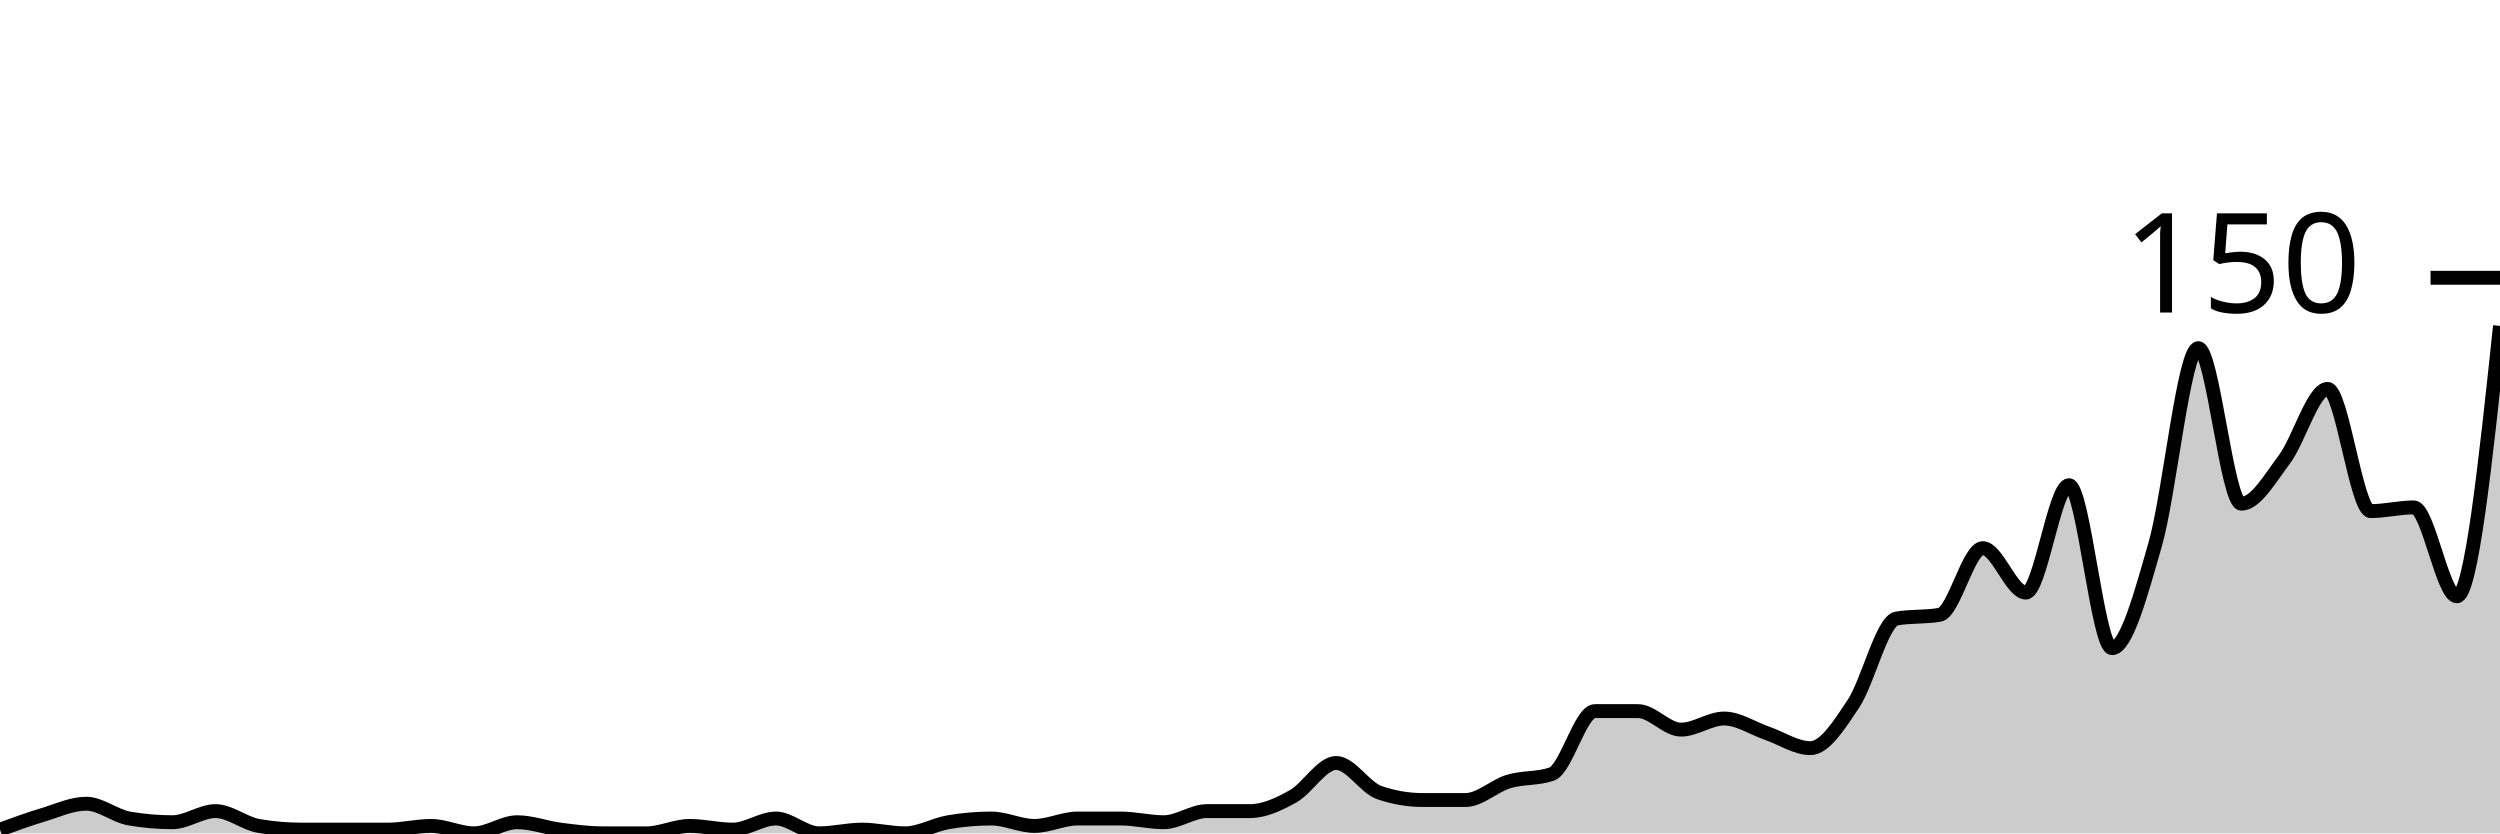
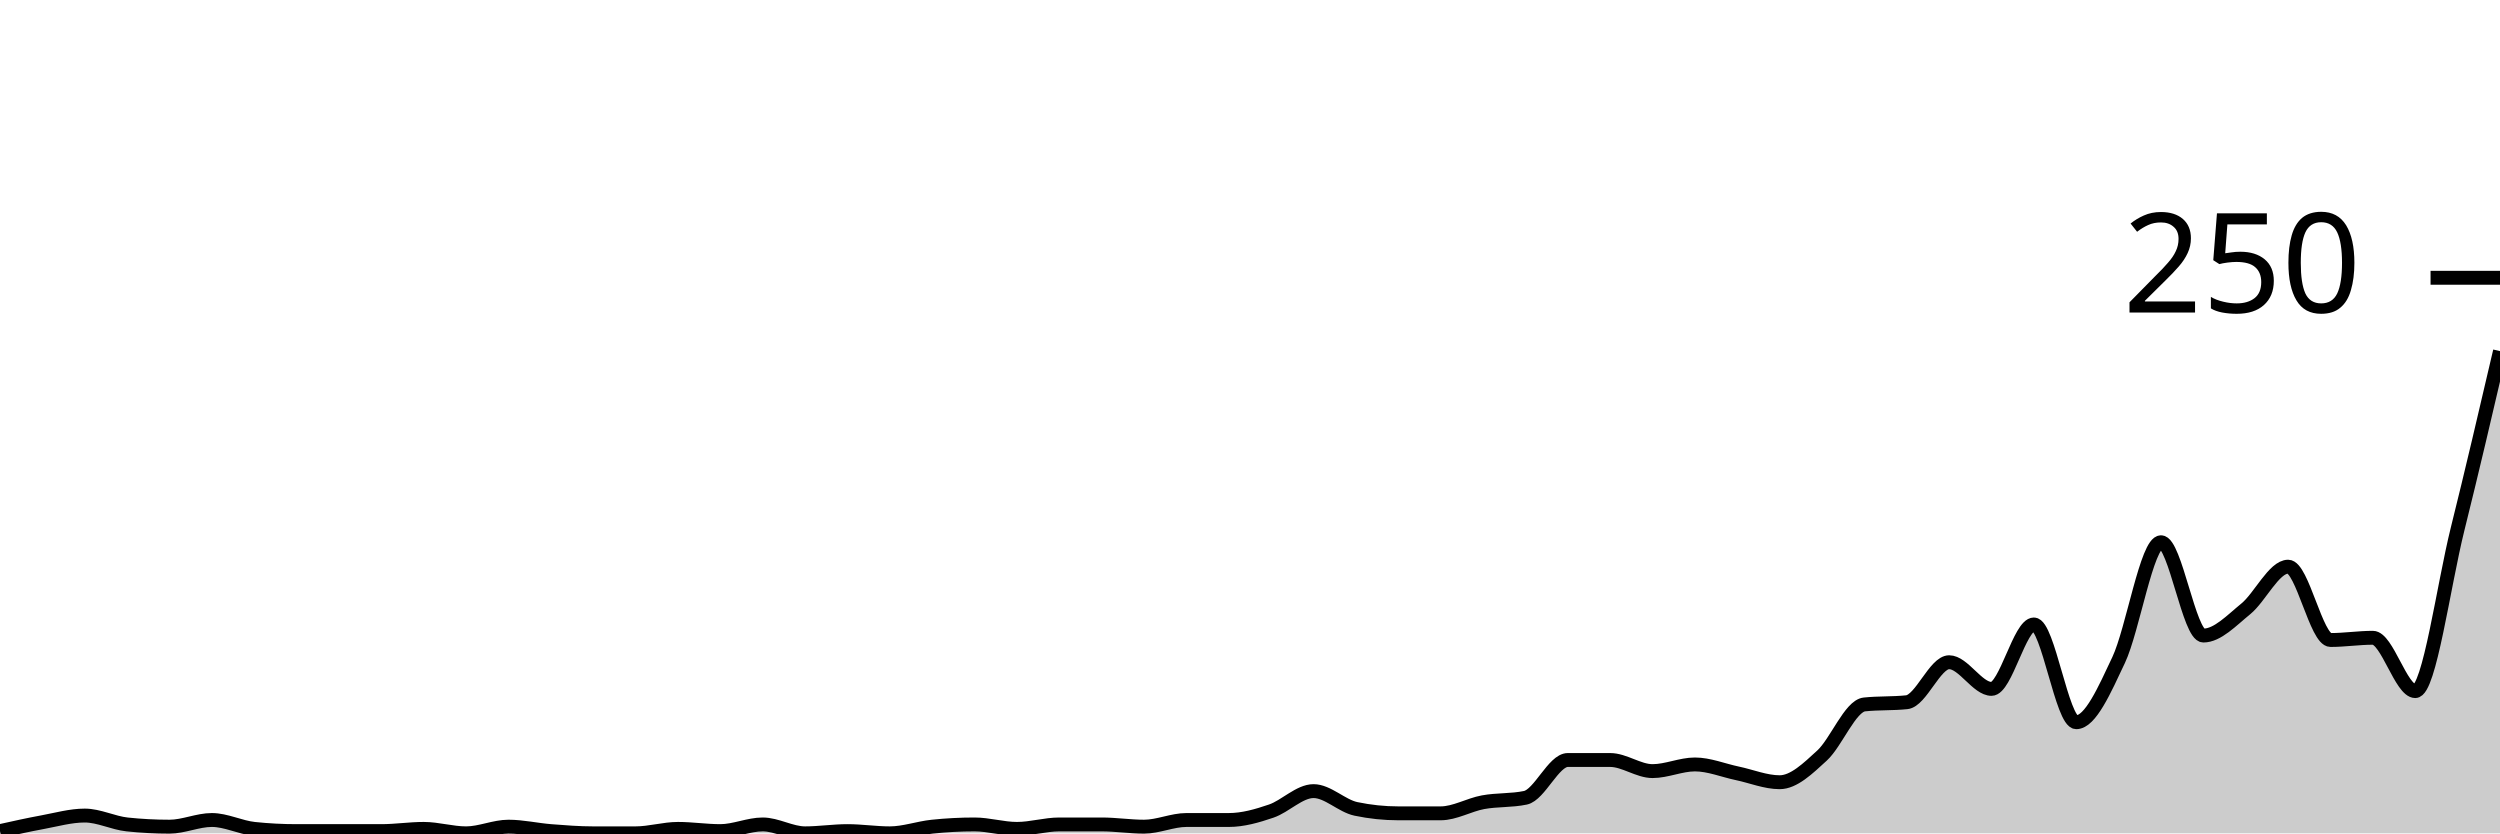
<svg xmlns="http://www.w3.org/2000/svg" viewBox="0 0 180 60">
  <g transform="translate(0,20)">
-     <path class="area" fill="rgba(0, 0, 0, 0.2)" d="M0,39.733C1.034,39.356,2.069,38.978,3.103,38.667C4.138,38.356,5.172,37.867,6.207,37.867C7.241,37.867,8.276,38.756,9.31,38.933C10.345,39.111,11.379,39.2,12.414,39.2C13.448,39.2,14.483,38.4,15.517,38.4C16.552,38.4,17.586,39.289,18.621,39.467C19.655,39.644,20.69,39.733,21.724,39.733C22.759,39.733,23.793,39.733,24.828,39.733C25.862,39.733,26.897,39.733,27.931,39.733C28.966,39.733,30,39.467,31.034,39.467C32.069,39.467,33.103,40,34.138,40C35.172,40,36.207,39.2,37.241,39.2C38.276,39.2,39.31,39.6,40.345,39.733C41.379,39.867,42.414,40,43.448,40C44.483,40,45.517,40,46.552,40C47.586,40,48.621,39.467,49.655,39.467C50.69,39.467,51.724,39.733,52.759,39.733C53.793,39.733,54.828,38.933,55.862,38.933C56.897,38.933,57.931,40,58.966,40C60,40,61.034,39.733,62.069,39.733C63.103,39.733,64.138,40,65.172,40C66.207,40,67.241,39.378,68.276,39.2C69.31,39.022,70.345,38.933,71.379,38.933C72.414,38.933,73.448,39.467,74.483,39.467C75.517,39.467,76.552,38.933,77.586,38.933C78.621,38.933,79.655,38.933,80.69,38.933C81.724,38.933,82.759,39.2,83.793,39.2C84.828,39.2,85.862,38.4,86.897,38.4C87.931,38.4,88.966,38.4,90,38.4C91.034,38.4,92.069,37.911,93.103,37.333C94.138,36.756,95.172,34.933,96.207,34.933C97.241,34.933,98.276,36.711,99.31,37.067C100.345,37.422,101.379,37.6,102.414,37.6C103.448,37.6,104.483,37.6,105.517,37.6C106.552,37.6,107.586,36.578,108.621,36.267C109.655,35.956,110.69,36.089,111.724,35.733C112.759,35.378,113.793,31.2,114.828,31.2C115.862,31.2,116.897,31.2,117.931,31.2C118.966,31.2,120,32.533,121.034,32.533C122.069,32.533,123.103,31.733,124.138,31.733C125.172,31.733,126.207,32.444,127.241,32.8C128.276,33.156,129.31,33.867,130.345,33.867C131.379,33.867,132.414,32.222,133.448,30.667C134.483,29.111,135.517,24.711,136.552,24.533C137.586,24.356,138.621,24.444,139.655,24.267C140.69,24.089,141.724,19.467,142.759,19.467C143.793,19.467,144.828,22.667,145.862,22.667C146.897,22.667,147.931,14.933,148.966,14.933C150,14.933,151.034,26.667,152.069,26.667C153.103,26.667,154.138,22.8,155.172,19.2C156.207,15.6,157.241,5.067,158.276,5.067C159.31,5.067,160.345,16.267,161.379,16.267C162.414,16.267,163.448,14.444,164.483,13.067C165.517,11.689,166.552,8,167.586,8C168.621,8,169.655,16.8,170.69,16.8C171.724,16.8,172.759,16.533,173.793,16.533C174.828,16.533,175.862,22.933,176.897,22.933C177.931,22.933,178.966,13.2,180,3.467L180,40C178.966,40,177.931,40,176.897,40C175.862,40,174.828,40,173.793,40C172.759,40,171.724,40,170.69,40C169.655,40,168.621,40,167.586,40C166.552,40,165.517,40,164.483,40C163.448,40,162.414,40,161.379,40C160.345,40,159.31,40,158.276,40C157.241,40,156.207,40,155.172,40C154.138,40,153.103,40,152.069,40C151.034,40,150,40,148.966,40C147.931,40,146.897,40,145.862,40C144.828,40,143.793,40,142.759,40C141.724,40,140.69,40,139.655,40C138.621,40,137.586,40,136.552,40C135.517,40,134.483,40,133.448,40C132.414,40,131.379,40,130.345,40C129.31,40,128.276,40,127.241,40C126.207,40,125.172,40,124.138,40C123.103,40,122.069,40,121.034,40C120,40,118.966,40,117.931,40C116.897,40,115.862,40,114.828,40C113.793,40,112.759,40,111.724,40C110.69,40,109.655,40,108.621,40C107.586,40,106.552,40,105.517,40C104.483,40,103.448,40,102.414,40C101.379,40,100.345,40,99.31,40C98.276,40,97.241,40,96.207,40C95.172,40,94.138,40,93.103,40C92.069,40,91.034,40,90,40C88.966,40,87.931,40,86.897,40C85.862,40,84.828,40,83.793,40C82.759,40,81.724,40,80.69,40C79.655,40,78.621,40,77.586,40C76.552,40,75.517,40,74.483,40C73.448,40,72.414,40,71.379,40C70.345,40,69.31,40,68.276,40C67.241,40,66.207,40,65.172,40C64.138,40,63.103,40,62.069,40C61.034,40,60,40,58.966,40C57.931,40,56.897,40,55.862,40C54.828,40,53.793,40,52.759,40C51.724,40,50.69,40,49.655,40C48.621,40,47.586,40,46.552,40C45.517,40,44.483,40,43.448,40C42.414,40,41.379,40,40.345,40C39.31,40,38.276,40,37.241,40C36.207,40,35.172,40,34.138,40C33.103,40,32.069,40,31.034,40C30,40,28.966,40,27.931,40C26.897,40,25.862,40,24.828,40C23.793,40,22.759,40,21.724,40C20.69,40,19.655,40,18.621,40C17.586,40,16.552,40,15.517,40C14.483,40,13.448,40,12.414,40C11.379,40,10.345,40,9.31,40C8.276,40,7.241,40,6.207,40C5.172,40,4.138,40,3.103,40C2.069,40,1.034,40,0,40Z" />
-     <path class="line" stroke="black" fill="none" d="M0,39.733C1.034,39.356,2.069,38.978,3.103,38.667C4.138,38.356,5.172,37.867,6.207,37.867C7.241,37.867,8.276,38.756,9.31,38.933C10.345,39.111,11.379,39.2,12.414,39.2C13.448,39.2,14.483,38.4,15.517,38.4C16.552,38.4,17.586,39.289,18.621,39.467C19.655,39.644,20.69,39.733,21.724,39.733C22.759,39.733,23.793,39.733,24.828,39.733C25.862,39.733,26.897,39.733,27.931,39.733C28.966,39.733,30,39.467,31.034,39.467C32.069,39.467,33.103,40,34.138,40C35.172,40,36.207,39.2,37.241,39.2C38.276,39.2,39.31,39.6,40.345,39.733C41.379,39.867,42.414,40,43.448,40C44.483,40,45.517,40,46.552,40C47.586,40,48.621,39.467,49.655,39.467C50.69,39.467,51.724,39.733,52.759,39.733C53.793,39.733,54.828,38.933,55.862,38.933C56.897,38.933,57.931,40,58.966,40C60,40,61.034,39.733,62.069,39.733C63.103,39.733,64.138,40,65.172,40C66.207,40,67.241,39.378,68.276,39.2C69.31,39.022,70.345,38.933,71.379,38.933C72.414,38.933,73.448,39.467,74.483,39.467C75.517,39.467,76.552,38.933,77.586,38.933C78.621,38.933,79.655,38.933,80.69,38.933C81.724,38.933,82.759,39.2,83.793,39.2C84.828,39.2,85.862,38.4,86.897,38.4C87.931,38.4,88.966,38.4,90,38.4C91.034,38.4,92.069,37.911,93.103,37.333C94.138,36.756,95.172,34.933,96.207,34.933C97.241,34.933,98.276,36.711,99.31,37.067C100.345,37.422,101.379,37.6,102.414,37.6C103.448,37.6,104.483,37.6,105.517,37.6C106.552,37.6,107.586,36.578,108.621,36.267C109.655,35.956,110.69,36.089,111.724,35.733C112.759,35.378,113.793,31.2,114.828,31.2C115.862,31.2,116.897,31.2,117.931,31.2C118.966,31.2,120,32.533,121.034,32.533C122.069,32.533,123.103,31.733,124.138,31.733C125.172,31.733,126.207,32.444,127.241,32.8C128.276,33.156,129.31,33.867,130.345,33.867C131.379,33.867,132.414,32.222,133.448,30.667C134.483,29.111,135.517,24.711,136.552,24.533C137.586,24.356,138.621,24.444,139.655,24.267C140.69,24.089,141.724,19.467,142.759,19.467C143.793,19.467,144.828,22.667,145.862,22.667C146.897,22.667,147.931,14.933,148.966,14.933C150,14.933,151.034,26.667,152.069,26.667C153.103,26.667,154.138,22.8,155.172,19.2C156.207,15.6,157.241,5.067,158.276,5.067C159.31,5.067,160.345,16.267,161.379,16.267C162.414,16.267,163.448,14.444,164.483,13.067C165.517,11.689,166.552,8,167.586,8C168.621,8,169.655,16.8,170.69,16.8C171.724,16.8,172.759,16.533,173.793,16.533C174.828,16.533,175.862,22.933,176.897,22.933C177.931,22.933,178.966,13.2,180,3.467" />
+     <path class="area" fill="rgba(0, 0, 0, 0.2)" d="M0,39.84C1.017,39.613,2.034,39.387,3.051,39.2C4.068,39.013,5.085,38.72,6.102,38.72C7.119,38.72,8.136,39.253,9.153,39.36C10.169,39.467,11.186,39.52,12.203,39.52C13.22,39.52,14.237,39.04,15.254,39.04C16.271,39.04,17.288,39.573,18.305,39.68C19.322,39.787,20.339,39.84,21.356,39.84C22.373,39.84,23.39,39.84,24.407,39.84C25.424,39.84,26.441,39.84,27.458,39.84C28.475,39.84,29.492,39.68,30.508,39.68C31.525,39.68,32.542,40,33.559,40C34.576,40,35.593,39.52,36.61,39.52C37.627,39.52,38.644,39.76,39.661,39.84C40.678,39.92,41.695,40,42.712,40C43.729,40,44.746,40,45.763,40C46.78,40,47.797,39.68,48.814,39.68C49.831,39.68,50.847,39.84,51.864,39.84C52.881,39.84,53.898,39.36,54.915,39.36C55.932,39.36,56.949,40,57.966,40C58.983,40,60,39.84,61.017,39.84C62.034,39.84,63.051,40,64.068,40C65.085,40,66.102,39.627,67.119,39.52C68.136,39.413,69.153,39.36,70.169,39.36C71.186,39.36,72.203,39.68,73.22,39.68C74.237,39.68,75.254,39.36,76.271,39.36C77.288,39.36,78.305,39.36,79.322,39.36C80.339,39.36,81.356,39.52,82.373,39.52C83.39,39.52,84.407,39.04,85.424,39.04C86.441,39.04,87.458,39.04,88.475,39.04C89.492,39.04,90.508,38.747,91.525,38.4C92.542,38.053,93.559,36.96,94.576,36.96C95.593,36.96,96.61,38.027,97.627,38.24C98.644,38.453,99.661,38.56,100.678,38.56C101.695,38.56,102.712,38.56,103.729,38.56C104.746,38.56,105.763,37.947,106.78,37.76C107.797,37.573,108.814,37.653,109.831,37.44C110.847,37.227,111.864,34.72,112.881,34.72C113.898,34.72,114.915,34.72,115.932,34.72C116.949,34.72,117.966,35.52,118.983,35.52C120,35.52,121.017,35.04,122.034,35.04C123.051,35.04,124.068,35.467,125.085,35.68C126.102,35.893,127.119,36.32,128.136,36.32C129.153,36.32,130.169,35.333,131.186,34.4C132.203,33.467,133.22,30.827,134.237,30.72C135.254,30.613,136.271,30.667,137.288,30.56C138.305,30.453,139.322,27.68,140.339,27.68C141.356,27.68,142.373,29.6,143.39,29.6C144.407,29.6,145.424,24.96,146.441,24.96C147.458,24.96,148.475,32,149.492,32C150.508,32,151.525,29.68,152.542,27.52C153.559,25.36,154.576,19.04,155.593,19.04C156.61,19.04,157.627,25.76,158.644,25.76C159.661,25.76,160.678,24.667,161.695,23.84C162.712,23.013,163.729,20.8,164.746,20.8C165.763,20.8,166.78,26.08,167.797,26.08C168.814,26.08,169.831,25.92,170.847,25.92C171.864,25.92,172.881,29.76,173.898,29.76C174.915,29.76,175.932,22.16,176.949,18.08C177.966,14,178.983,9.64,180,5.28L180,40C178.983,40,177.966,40,176.949,40C175.932,40,174.915,40,173.898,40C172.881,40,171.864,40,170.847,40C169.831,40,168.814,40,167.797,40C166.78,40,165.763,40,164.746,40C163.729,40,162.712,40,161.695,40C160.678,40,159.661,40,158.644,40C157.627,40,156.61,40,155.593,40C154.576,40,153.559,40,152.542,40C151.525,40,150.508,40,149.492,40C148.475,40,147.458,40,146.441,40C145.424,40,144.407,40,143.39,40C142.373,40,141.356,40,140.339,40C139.322,40,138.305,40,137.288,40C136.271,40,135.254,40,134.237,40C133.22,40,132.203,40,131.186,40C130.169,40,129.153,40,128.136,40C127.119,40,126.102,40,125.085,40C124.068,40,123.051,40,122.034,40C121.017,40,120,40,118.983,40C117.966,40,116.949,40,115.932,40C114.915,40,113.898,40,112.881,40C111.864,40,110.847,40,109.831,40C108.814,40,107.797,40,106.78,40C105.763,40,104.746,40,103.729,40C102.712,40,101.695,40,100.678,40C99.661,40,98.644,40,97.627,40C96.61,40,95.593,40,94.576,40C93.559,40,92.542,40,91.525,40C90.508,40,89.492,40,88.475,40C87.458,40,86.441,40,85.424,40C84.407,40,83.39,40,82.373,40C81.356,40,80.339,40,79.322,40C78.305,40,77.288,40,76.271,40C75.254,40,74.237,40,73.22,40C72.203,40,71.186,40,70.169,40C69.153,40,68.136,40,67.119,40C66.102,40,65.085,40,64.068,40C63.051,40,62.034,40,61.017,40C60,40,58.983,40,57.966,40C56.949,40,55.932,40,54.915,40C53.898,40,52.881,40,51.864,40C50.847,40,49.831,40,48.814,40C47.797,40,46.78,40,45.763,40C44.746,40,43.729,40,42.712,40C41.695,40,40.678,40,39.661,40C38.644,40,37.627,40,36.61,40C35.593,40,34.576,40,33.559,40C32.542,40,31.525,40,30.508,40C29.492,40,28.475,40,27.458,40C26.441,40,25.424,40,24.407,40C23.39,40,22.373,40,21.356,40C20.339,40,19.322,40,18.305,40C17.288,40,16.271,40,15.254,40C14.237,40,13.22,40,12.203,40C11.186,40,10.169,40,9.153,40C8.136,40,7.119,40,6.102,40C5.085,40,4.068,40,3.051,40C2.034,40,1.017,40,0,40Z" />
+     <path class="line" stroke="black" fill="none" d="M0,39.84C1.017,39.613,2.034,39.387,3.051,39.2C4.068,39.013,5.085,38.72,6.102,38.72C7.119,38.72,8.136,39.253,9.153,39.36C10.169,39.467,11.186,39.52,12.203,39.52C13.22,39.52,14.237,39.04,15.254,39.04C16.271,39.04,17.288,39.573,18.305,39.68C19.322,39.787,20.339,39.84,21.356,39.84C22.373,39.84,23.39,39.84,24.407,39.84C25.424,39.84,26.441,39.84,27.458,39.84C28.475,39.84,29.492,39.68,30.508,39.68C31.525,39.68,32.542,40,33.559,40C34.576,40,35.593,39.52,36.61,39.52C37.627,39.52,38.644,39.76,39.661,39.84C40.678,39.92,41.695,40,42.712,40C43.729,40,44.746,40,45.763,40C46.78,40,47.797,39.68,48.814,39.68C49.831,39.68,50.847,39.84,51.864,39.84C52.881,39.84,53.898,39.36,54.915,39.36C55.932,39.36,56.949,40,57.966,40C58.983,40,60,39.84,61.017,39.84C62.034,39.84,63.051,40,64.068,40C65.085,40,66.102,39.627,67.119,39.52C68.136,39.413,69.153,39.36,70.169,39.36C71.186,39.36,72.203,39.68,73.22,39.68C74.237,39.68,75.254,39.36,76.271,39.36C77.288,39.36,78.305,39.36,79.322,39.36C80.339,39.36,81.356,39.52,82.373,39.52C83.39,39.52,84.407,39.04,85.424,39.04C86.441,39.04,87.458,39.04,88.475,39.04C89.492,39.04,90.508,38.747,91.525,38.4C92.542,38.053,93.559,36.96,94.576,36.96C95.593,36.96,96.61,38.027,97.627,38.24C98.644,38.453,99.661,38.56,100.678,38.56C101.695,38.56,102.712,38.56,103.729,38.56C104.746,38.56,105.763,37.947,106.78,37.76C107.797,37.573,108.814,37.653,109.831,37.44C110.847,37.227,111.864,34.72,112.881,34.72C113.898,34.72,114.915,34.72,115.932,34.72C116.949,34.72,117.966,35.52,118.983,35.52C120,35.52,121.017,35.04,122.034,35.04C123.051,35.04,124.068,35.467,125.085,35.68C126.102,35.893,127.119,36.32,128.136,36.32C129.153,36.32,130.169,35.333,131.186,34.4C132.203,33.467,133.22,30.827,134.237,30.72C135.254,30.613,136.271,30.667,137.288,30.56C138.305,30.453,139.322,27.68,140.339,27.68C141.356,27.68,142.373,29.6,143.39,29.6C144.407,29.6,145.424,24.96,146.441,24.96C147.458,24.96,148.475,32,149.492,32C150.508,32,151.525,29.68,152.542,27.52C153.559,25.36,154.576,19.04,155.593,19.04C156.61,19.04,157.627,25.76,158.644,25.76C159.661,25.76,160.678,24.667,161.695,23.84C162.712,23.013,163.729,20.8,164.746,20.8C165.763,20.8,166.78,26.08,167.797,26.08C168.814,26.08,169.831,25.92,170.847,25.92C171.864,25.92,172.881,29.76,173.898,29.76C174.915,29.76,175.932,22.16,176.949,18.08C177.966,14,178.983,9.64,180,5.28" />
    <path class="axis-ceiling" stroke-width="1" stroke="black" fill="none" d="M175,0L180,0" />
-     <text class="axis-ceiling-label" font-family="sans-serif" text-anchor="end" font-size="10px" x="170" y="2.5">150</text>
+     <text class="axis-ceiling-label" font-family="sans-serif" text-anchor="end" font-size="10px" x="170" y="2.5">250</text>
  </g>
</svg>
